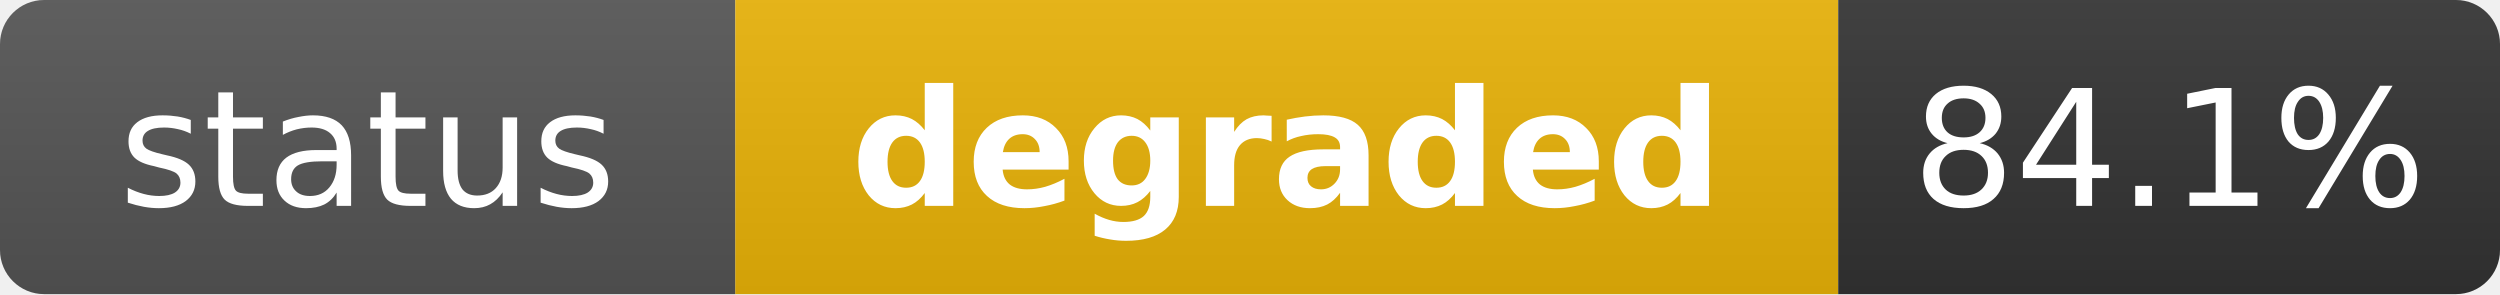
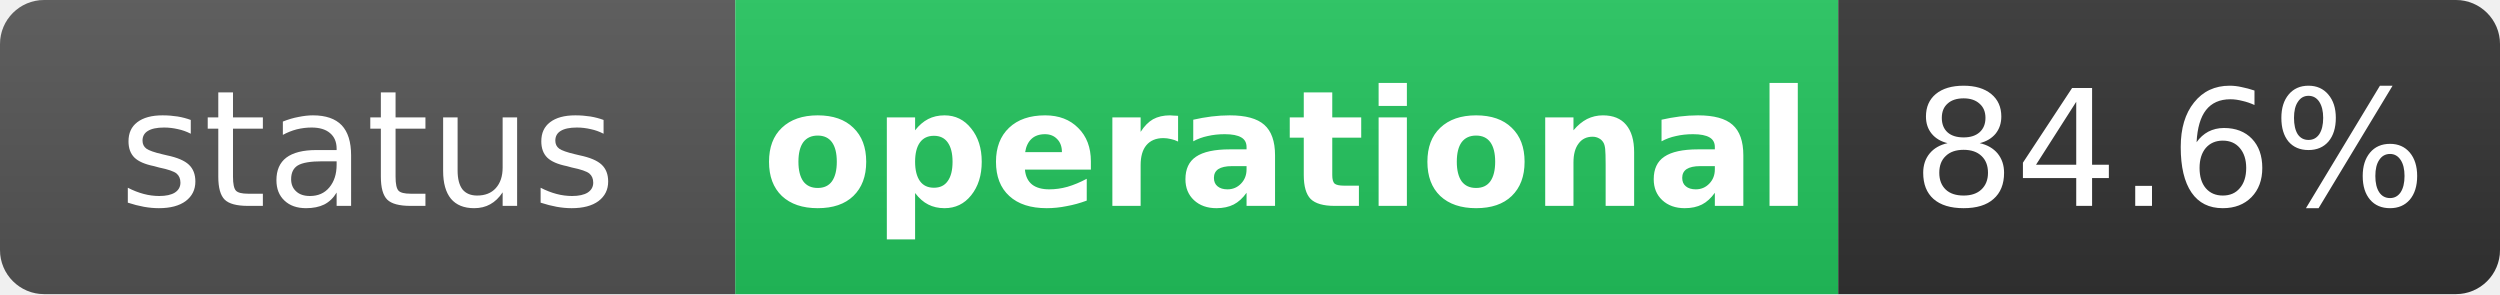
- <svg xmlns="http://www.w3.org/2000/svg" width="170" height="20" role="img" aria-label="status: degraded">
+ <svg xmlns="http://www.w3.org/2000/svg" width="170" height="20" role="img" aria-label="status: operational">
  <linearGradient id="s" x2="0" y2="100%">
    <stop offset="0" stop-color="#bbb" stop-opacity=".1" />
    <stop offset="1" stop-opacity=".1" />
  </linearGradient>
  <clipPath id="r">
    <rect width="170" height="20" rx="3" fill="#fff" />
  </clipPath>
  <g clip-path="url(#r)">
    <rect width="50" height="20" fill="#555" />
-     <rect x="50" width="75" height="20" fill="#eab308" />
+     <rect x="50" width="75" height="20" fill="#22c55e" />
    <rect x="125" width="45" height="20" fill="#333" />
    <rect width="170" height="20" fill="url(#s)" />
  </g>
  <g fill="#fff" text-anchor="middle" font-family="Verdana,Geneva,DejaVu Sans,sans-serif" text-rendering="geometricPrecision" font-size="11">
    <text x="25" y="14" fill="#fff">status</text>
-     <text x="87.5" y="14" fill="#fff" font-weight="bold">degraded</text>
-     <text x="147.5" y="14" fill="#fff">84.1%</text>
+     <text x="87.5" y="14" fill="#fff" font-weight="bold">operational</text>
+     <text x="147.5" y="14" fill="#fff">84.6%</text>
  </g>
</svg>
